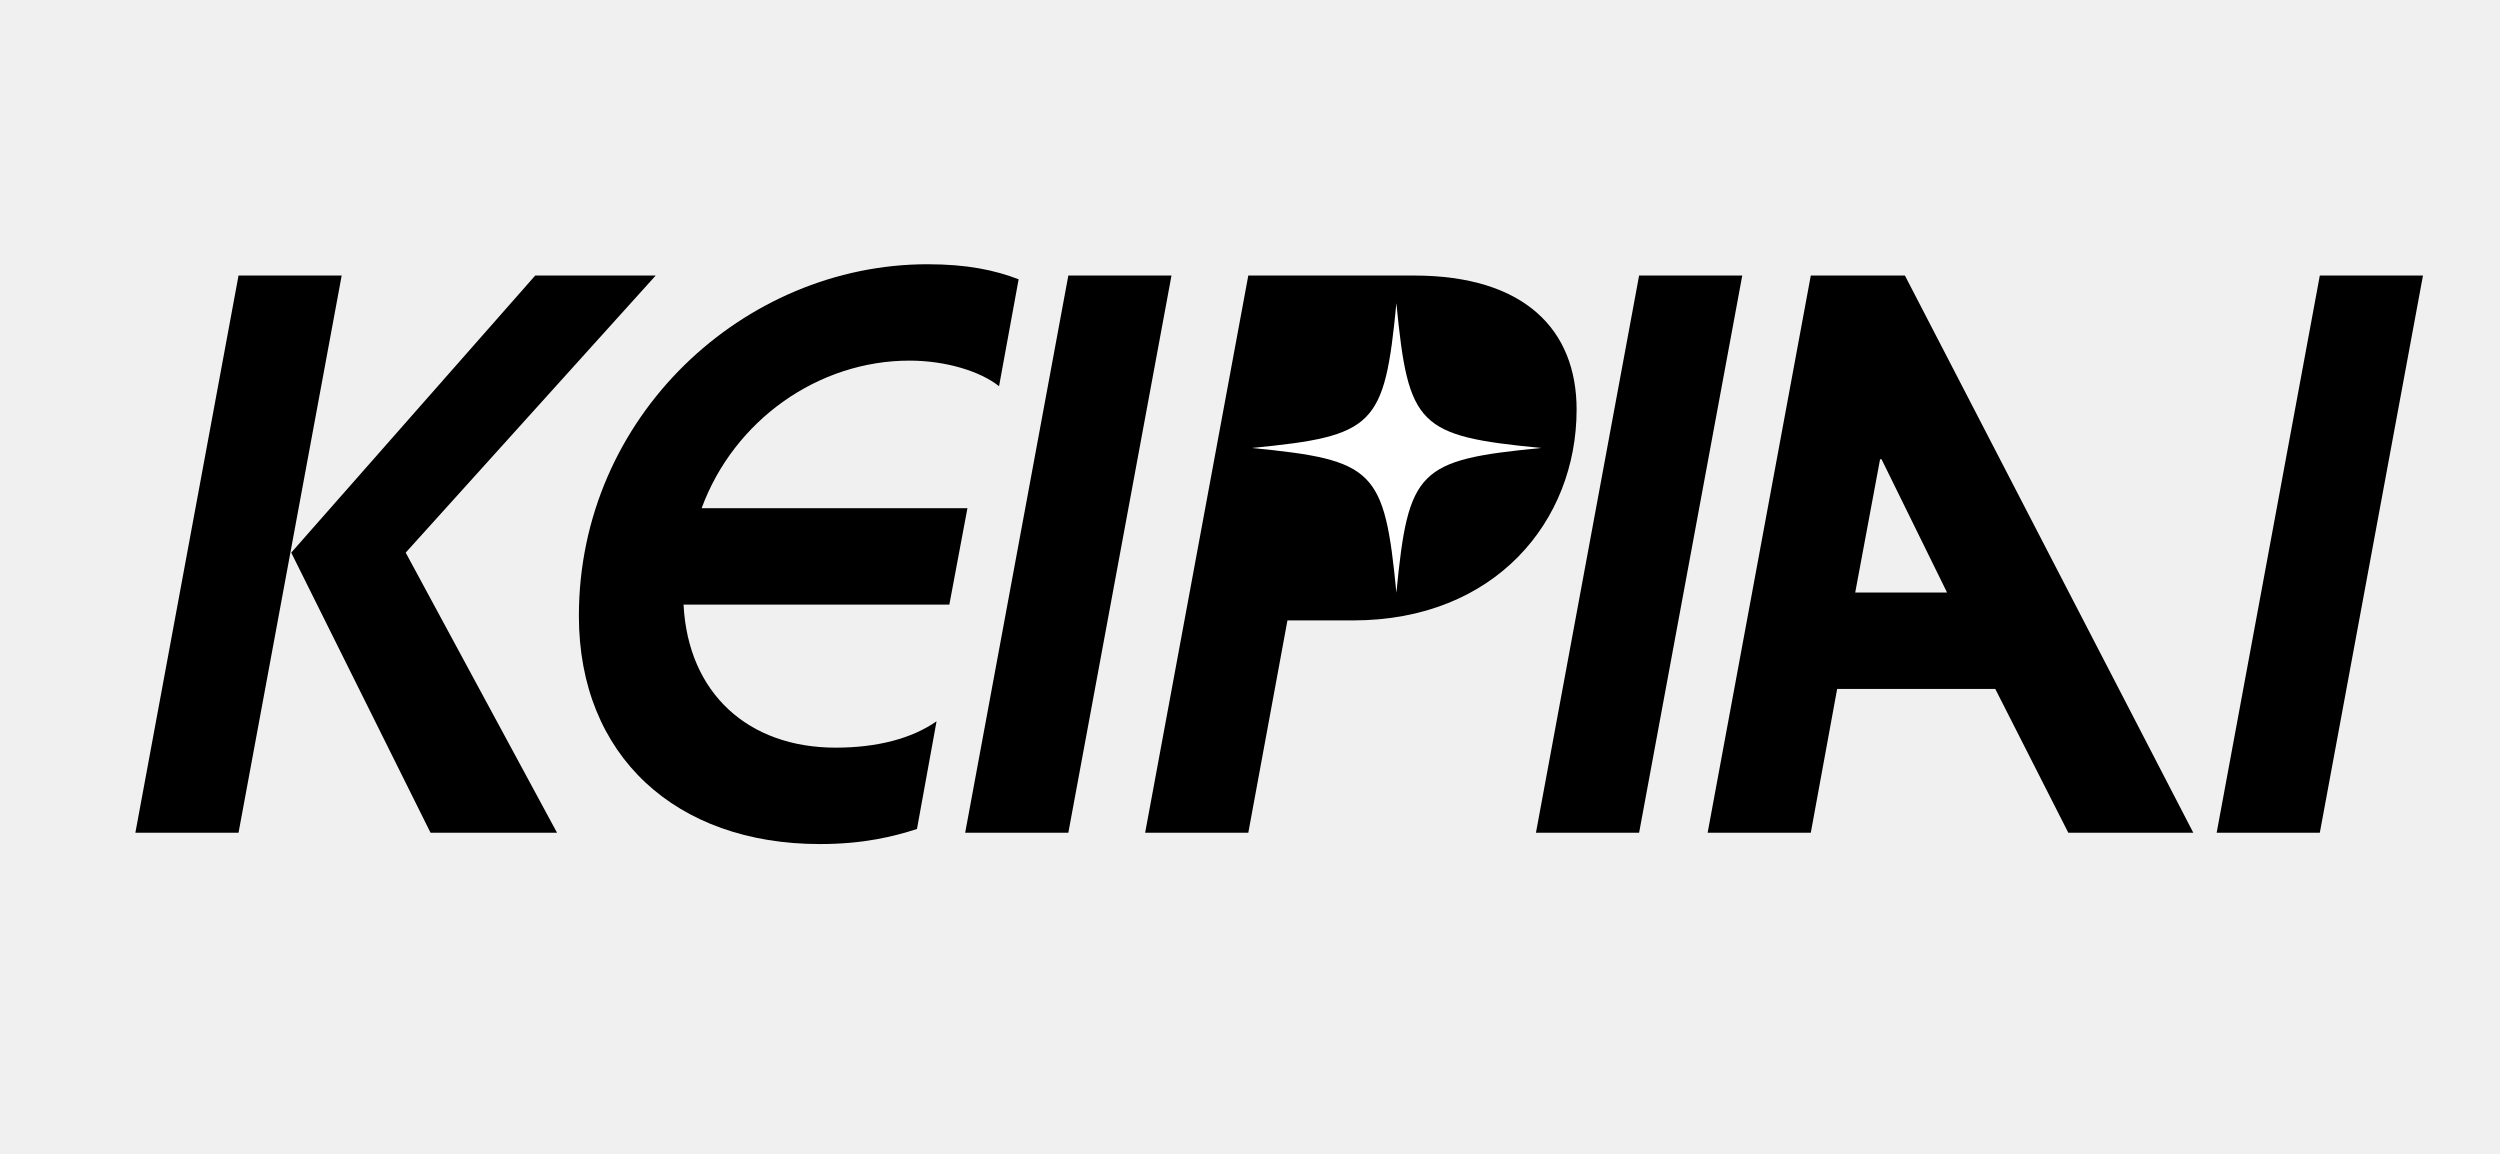
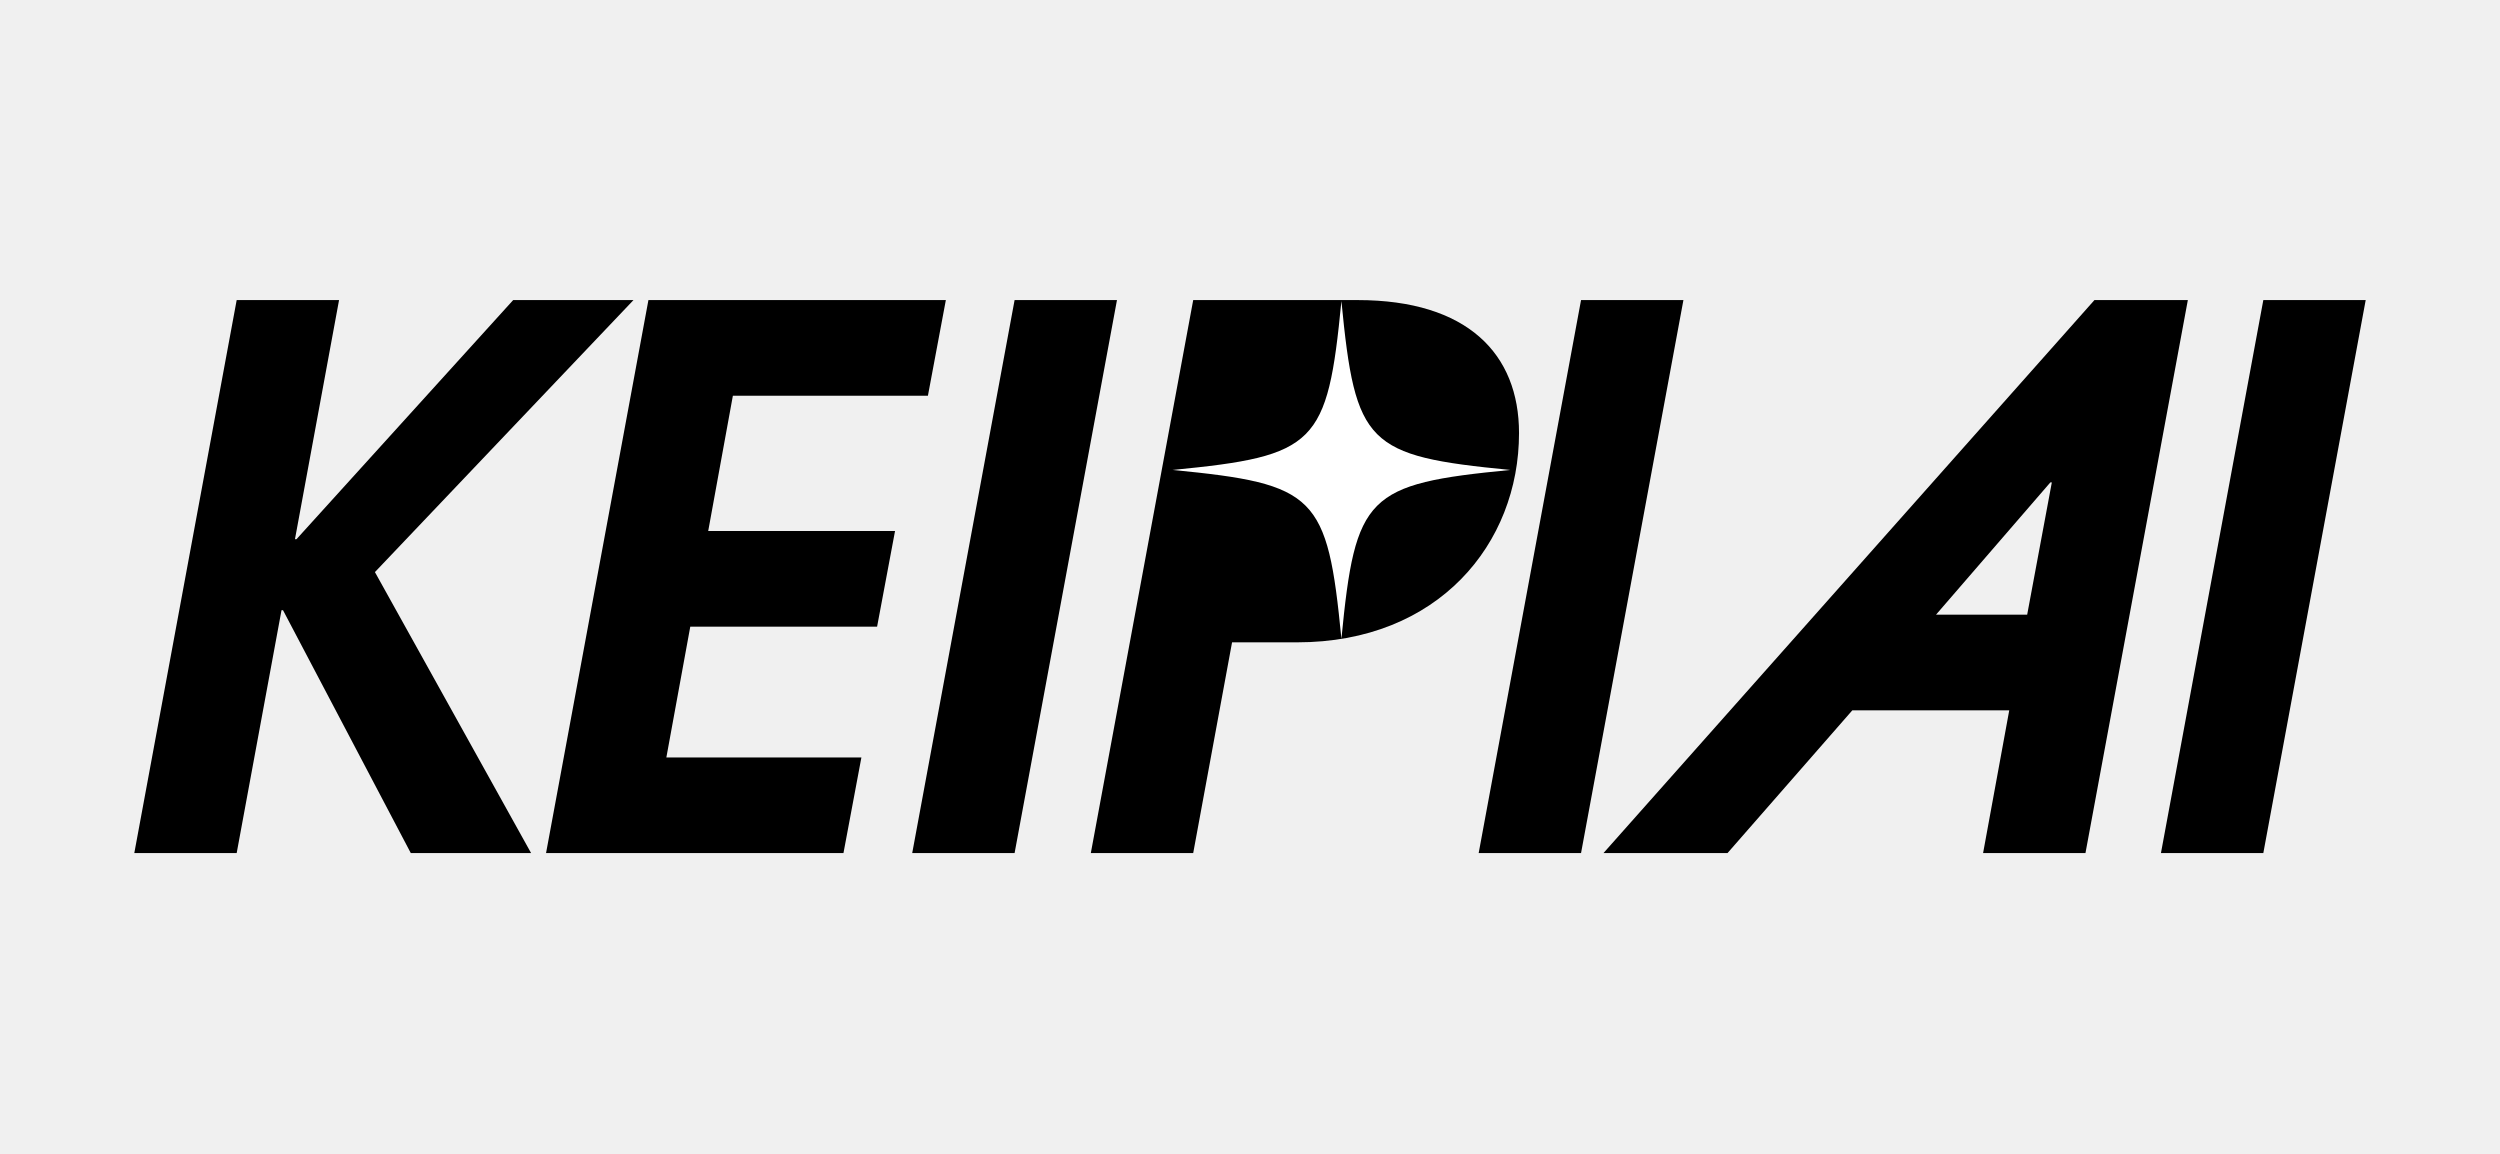
<svg xmlns="http://www.w3.org/2000/svg" id="Layer_1" version="1.1" viewBox="0 0 2556 1179">
  <defs>
    <style>
      .st0 {
        fill: #fff;
      }
    </style>
  </defs>
  <g>
-     <path d="M138.4,851.41l105.47-569.7h105.47l-105.47,569.7h-105.47ZM440.19,851.41l-142.43-286.39,249.44-283.31h123.18l-255.6,283.31,154.74,286.39h-129.34Z" />
-     <path d="M937.52,847.56c-23.87,7.7-54.66,15.4-99.31,15.4-147.04,0-246.36-90.07-246.36-233.27,0-204.01,168.6-359.53,356.45-359.53,40.8,0,69.29,6.16,93.15,15.4l-20.02,109.32c-19.25-15.4-54.66-26.18-91.61-26.18-93.15,0-179.38,60.82-212.48,150.89h271.76l-18.48,98.54h-271.76c4.62,90.84,66.21,146.27,155.51,146.27,42.34,0,77.76-9.24,103.16-26.95l-20.02,110.09Z" />
-     <path d="M986.79,851.41l105.47-569.7h105.47l-105.47,569.7h-105.47Z" />
-     <path d="M1170.79,851.41l105.47-569.7h169.37c113.17,0,166.29,55.43,166.29,137.04,0,113.94-83.15,215.56-228.65,215.56h-66.98l-40.03,217.1h-105.47ZM1354.79,535.77c45.42,0,76.22-3.85,93.15-10.78,34.64-14.63,56.2-46.19,56.2-83.15,0-31.56-10.78-61.59-107.78-61.59h-33.1l-28.49,155.51h20.02Z" />
-     <path d="M1570.35,851.41l105.47-569.7h105.47l-105.47,569.7h-105.47Z" />
-     <path d="M2114.65,851.41l-74.68-147.04h-161.67l-26.95,147.04h-105.47l105.47-569.7h96.23l294.86,569.7h-127.8ZM1923.72,469.56h-1.54l-25.41,136.27h93.92l-66.98-136.27Z" />
-     <path d="M2266.31,851.41l105.47-569.7h105.47l-105.47,569.7h-105.47Z" />
+     <path d="M420,872.19l-130.65-248.31h-1.53l-45.84,248.31h-104.67l104.67-565.39h104.67l-45.08,244.49h1.53l221.57-244.49h123.01l-264.36,278.11,159.68,287.28h-123.01Z" />
+     <path d="M558.28,872.19l104.67-565.39h304.09l-18.34,97.8h-199.41l-25.21,138.29h191.01l-18.34,97.8h-191.01l-24.45,133.71h199.41l-18.34,97.8h-304.09Z" />
+     <path d="M932.65,872.19l104.67-565.39h104.67l-104.67,565.39h-104.67Z" />
+     <path d="M1115.26,872.19l104.67-565.39h168.09c112.31,0,165.03,55.01,165.03,136,0,113.08-82.52,213.93-226.92,213.93h-66.47l-39.73,215.46h-104.67ZM1297.86,558.94c45.08,0,75.64-3.82,92.45-10.7,34.38-14.52,55.77-45.84,55.77-82.52,0-31.33-10.7-61.12-106.96-61.12h-32.85l-28.27,154.34h19.87Z" />
+     <path d="M1511.79,872.19l104.67-565.39h104.67l-104.67,565.39h-104.67Z" />
+     <path d="M2027.51,872.19l26.74-145.93h-160.45l-127.59,145.93h-126.83l501.97-565.39h95.5l-104.67,565.39h-104.67ZM2097.8,493.23h-1.53l-116.9,135.23h93.21l25.21-135.23Z" />
+     <path d="M2209.35,872.19l104.67-565.39h104.67l-104.67,565.39h-104.67Z" />
  </g>
-   <polygon points="1334.77 337.46 1289 589.5 1504.14 535.77 1570.35 357.42 1334.77 337.46" />
-   <path class="st0" d="M1575.67,458.01c-125.88,12.21-135.78,22.11-148,148-12.21-125.88-22.11-135.78-148-148,125.88-12.21,135.78-22.11,148-148,12.21,125.88,22.11,135.78,148,148Z" />
+   <polygon points="1278.56 355.94 1232.79 607.97 1447.93 554.24 1514.14 375.89 1278.56 355.94" />
+   <path class="st0" d="M1544.08,480.48c-146.83,14.25-158.38,25.79-172.62,172.62-14.25-146.83-25.79-158.38-172.62-172.62,146.83-14.25,158.38-25.79,172.62-172.62,14.25,146.83,25.79,158.38,172.62,172.62Z" />
</svg>
